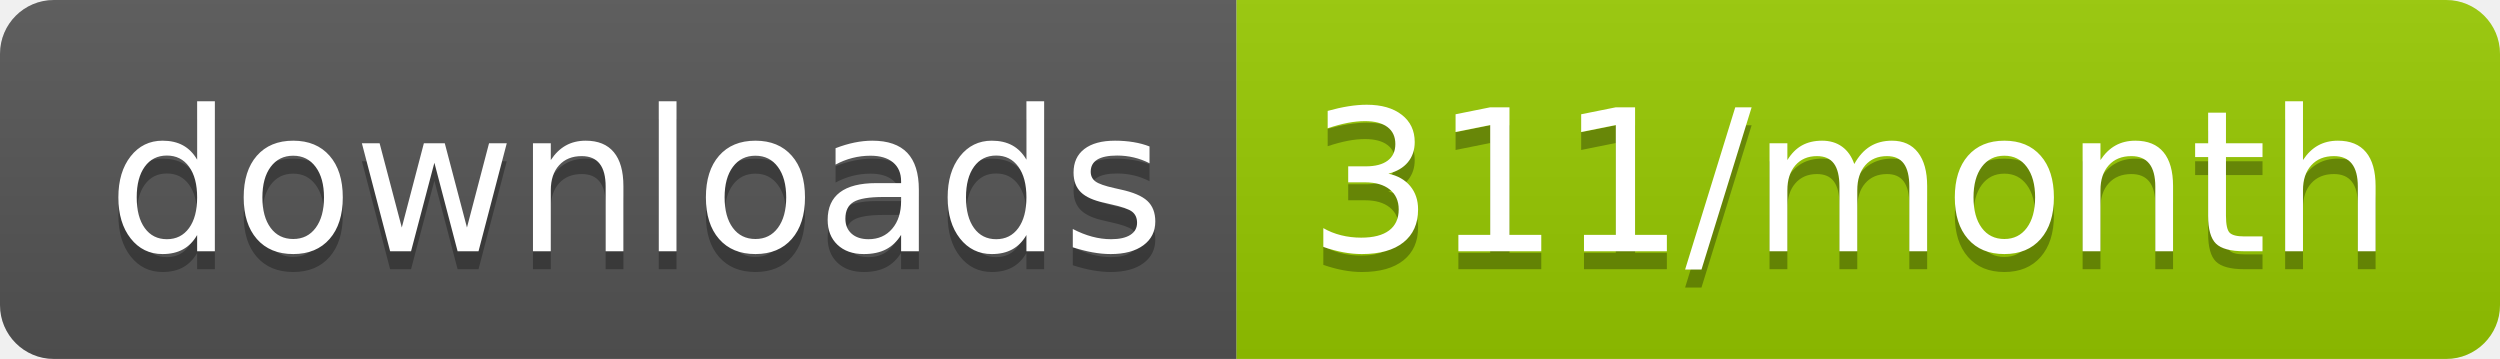
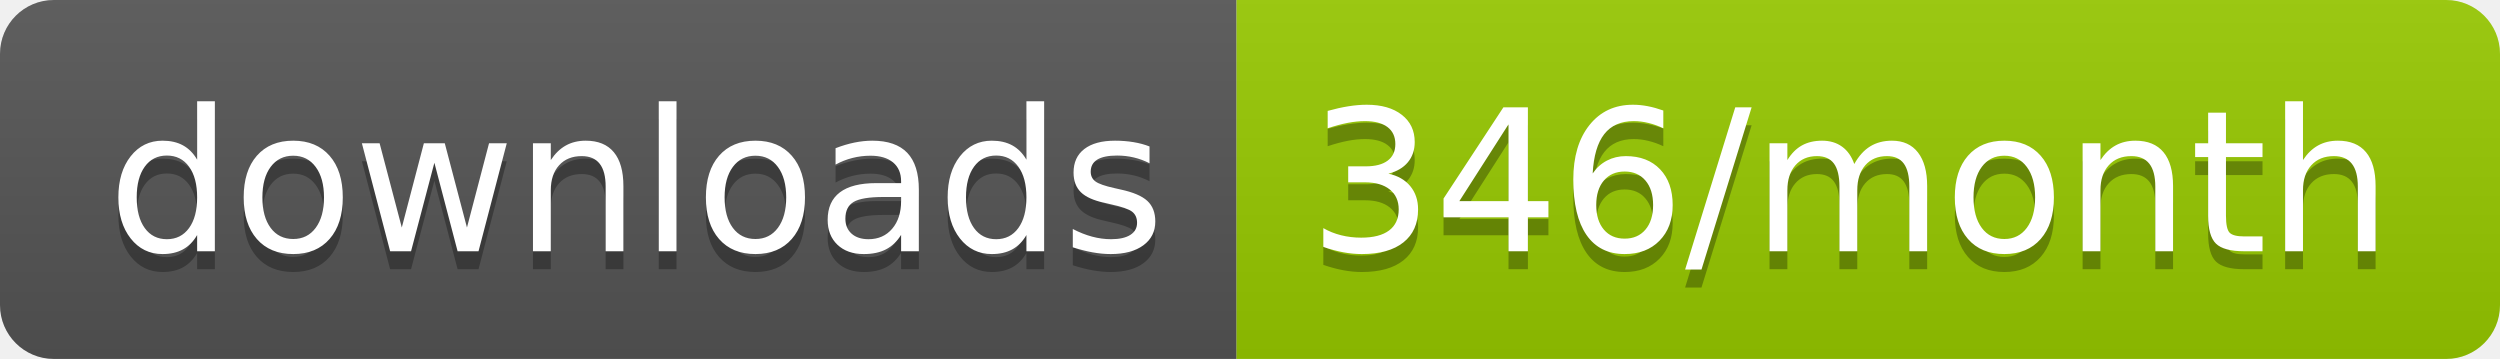
<svg xmlns="http://www.w3.org/2000/svg" width="139.3" height="20">
  <linearGradient id="smooth" x2="0" y2="100%">
    <stop offset="0" stop-color="#bbb" stop-opacity=".1" />
    <stop offset="1" stop-opacity=".1" />
  </linearGradient>
  <clipPath id="round">
    <rect width="139.3" height="20" rx="3" fill="#fff" />
  </clipPath>
  <g clip-path="url(#round)">
    <rect width="68.9" height="20" fill="#555" />
    <rect x="68.9" width="70.4" height="20" fill="#97CA00" />
    <rect width="139.3" height="20" fill="url(#smooth)" />
  </g>
  <g fill="#fff" text-anchor="middle" font-family="DejaVu Sans,Verdana,Geneva,sans-serif" font-size="110">
    <text x="354.5" y="150" fill="#010101" fill-opacity=".3" transform="scale(0.1)" textLength="589.0" lengthAdjust="spacing">downloads</text>
    <text x="354.5" y="140" transform="scale(0.1)" textLength="589.0" lengthAdjust="spacing">downloads</text>
-     <text x="1031.0" y="150" fill="#010101" fill-opacity=".3" transform="scale(0.1)" textLength="604.0" lengthAdjust="spacing">311/month</text>
-     <text x="1031.0" y="140" transform="scale(0.1)" textLength="604.0" lengthAdjust="spacing">311/month</text>
+     <text x="1031.0" y="150" fill="#010101" fill-opacity=".3" transform="scale(0.1)" textLength="604.0" lengthAdjust="spacing">346/month</text>
+     <text x="1031.0" y="140" transform="scale(0.1)" textLength="604.0" lengthAdjust="spacing">346/month</text>
  </g>
</svg>
